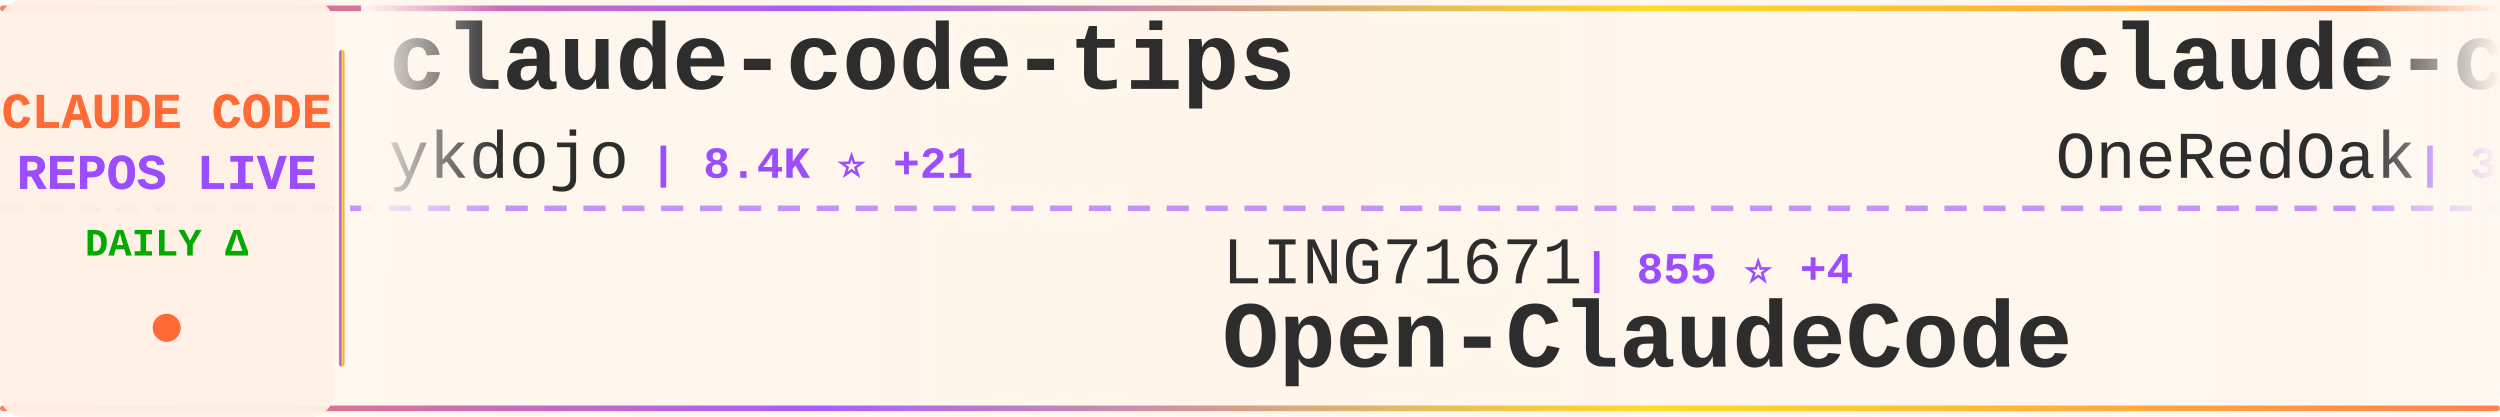
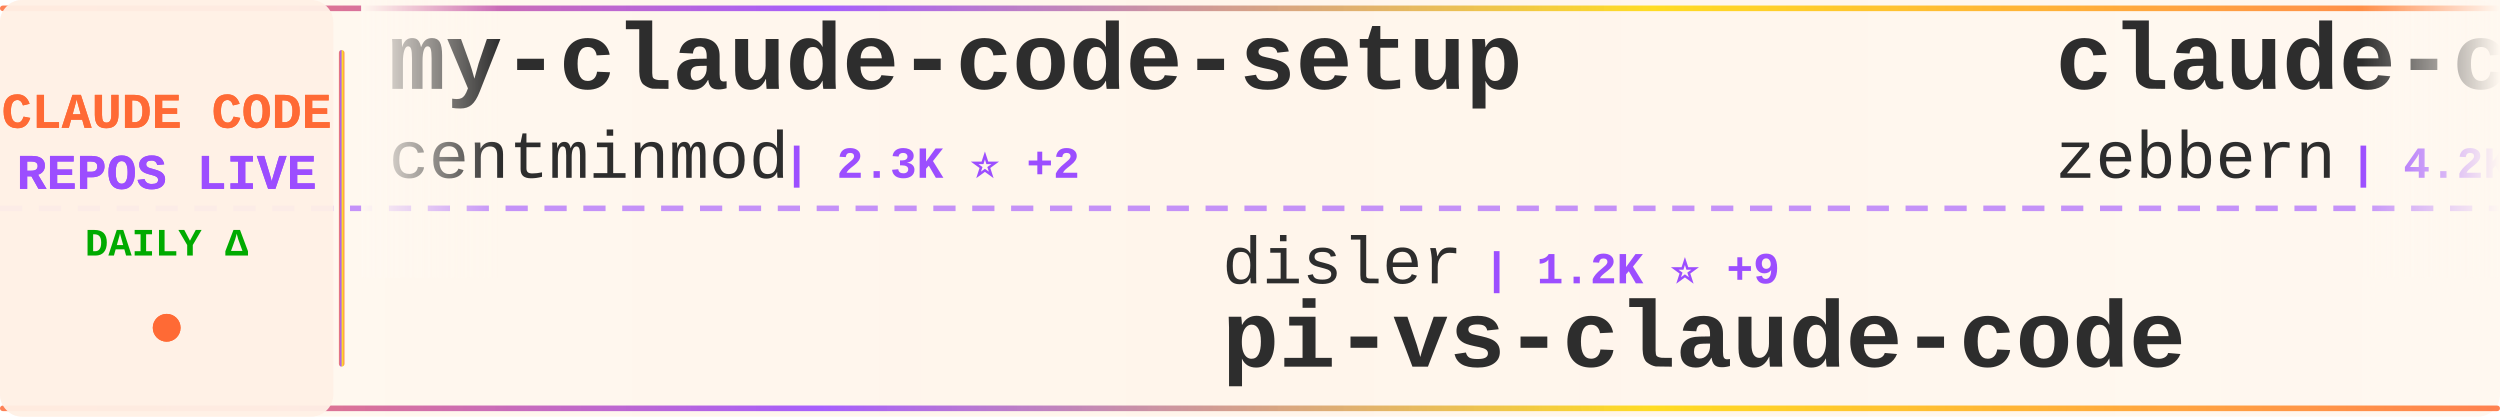
<svg xmlns="http://www.w3.org/2000/svg" width="900" height="150">
  <defs>
    <linearGradient id="tickerBg" x1="0%" y1="0%" x2="100%" y2="0%">
      <stop offset="0%" style="stop-color:#fff8f0;stop-opacity:0.98" />
      <stop offset="50%" style="stop-color:#fff5eb;stop-opacity:1" />
      <stop offset="100%" style="stop-color:#fff8f0;stop-opacity:0.98" />
    </linearGradient>
    <linearGradient id="borderGrad" x1="0%" y1="0%" x2="100%" y2="0%">
      <stop offset="0%" style="stop-color:#FF6B35;stop-opacity:0.85">
        <animate attributeName="stop-opacity" values="0.85;1;0.85" dur="2s" repeatCount="indefinite" />
      </stop>
      <stop offset="33%" style="stop-color:#9C4EFF;stop-opacity:0.9">
        <animate attributeName="stop-opacity" values="0.9;1;0.9" dur="2.2s" repeatCount="indefinite" />
      </stop>
      <stop offset="66%" style="stop-color:#FFD700;stop-opacity:0.85">
        <animate attributeName="stop-opacity" values="0.85;1;0.85" dur="1.8s" repeatCount="indefinite" />
      </stop>
      <stop offset="100%" style="stop-color:#FF6B35;stop-opacity:0.85">
        <animate attributeName="stop-opacity" values="0.85;1;0.85" dur="2s" repeatCount="indefinite" />
      </stop>
    </linearGradient>
    <filter id="textGlow">
      <feGaussianBlur stdDeviation="0.15" result="coloredBlur" />
      <feMerge>
        <feMergeNode in="coloredBlur" />
        <feMergeNode in="SourceGraphic" />
      </feMerge>
    </filter>
    <filter id="metricGlow">
      <feGaussianBlur stdDeviation="0.2" result="coloredBlur" />
      <feMerge>
        <feMergeNode in="coloredBlur" />
        <feMergeNode in="SourceGraphic" />
      </feMerge>
    </filter>
    <linearGradient id="leftFade" x1="0%" y1="0%" x2="100%" y2="0%">
      <stop offset="0%" style="stop-color:#fff8f0;stop-opacity:1" />
      <stop offset="100%" style="stop-color:#fff8f0;stop-opacity:0" />
    </linearGradient>
    <linearGradient id="rightFade" x1="0%" y1="0%" x2="100%" y2="0%">
      <stop offset="0%" style="stop-color:#fff8f0;stop-opacity:0" />
      <stop offset="100%" style="stop-color:#fff8f0;stop-opacity:1" />
    </linearGradient>
  </defs>
  <rect width="900" height="150" fill="url(#tickerBg)" rx="8" />
  <rect x="0" y="2" width="900" height="2" fill="url(#borderGrad)" rx="1" />
  <rect x="0" y="146" width="900" height="2" fill="url(#borderGrad)" rx="1" />
  <line x1="0" y1="75" x2="900" y2="75" stroke="#9C4EFF" stroke-width="2" stroke-dasharray="8 6" opacity="0.6" />
  <rect x="0" y="0" width="120" height="150" fill="#fff0e6" opacity="0.95" rx="8" />
  <text x="60" y="46" font-family="'Courier New', monospace" font-size="18" font-weight="bold" fill="#FF6B35" text-anchor="middle" filter="url(#textGlow)">
    CLAUDE CODE
  </text>
  <text x="60" y="68" font-family="'Courier New', monospace" font-size="18" font-weight="bold" fill="#9C4EFF" text-anchor="middle" filter="url(#textGlow)">
    REPOS LIVE
  </text>
  <text x="60" y="92" font-family="'Courier New', monospace" font-size="14" font-weight="bold" fill="#00aa00" text-anchor="middle">
    DAILY Δ
  </text>
  <circle cx="60" cy="118" r="5" fill="#FF6B35" filter="url(#metricGlow)">
    <animate attributeName="r" values="4;6;4" dur="1.5s" repeatCount="indefinite" />
    <animate attributeName="opacity" values="0.6;1;0.6" dur="1.5s" repeatCount="indefinite" />
  </circle>
  <rect x="122" y="18" width="2" height="114" fill="url(#borderGrad)" rx="1" />
  <clipPath id="tickerClip">
    <rect x="130" y="0" width="770" height="150" />
  </clipPath>
  <g clip-path="url(#tickerClip)">
    <g id="tickerItems">
      <animateTransform attributeName="transform" attributeType="XML" type="translate" from="0 0" to="-3000 0" dur="54s" repeatCount="indefinite" />
      <g transform="translate(0, 0)">
-         <text x="140" y="32" font-family="'Courier New', monospace" font-size="34" font-weight="bold" fill="#2d2d2d">claude-code-tips</text>
-         <text x="140" y="64" font-family="'Courier New', monospace" font-size="24" font-weight="normal" fill="#2d2d2d" opacity="1.0">ykdojo</text>
-         <text x="234" y="64" font-family="'Courier New', monospace" font-size="16" font-weight="bold" fill="#9C4EFF"> | 8.4K ⭐ +21</text>
+         <text x="140" y="32" font-family="'Courier New', monospace" font-size="34" font-weight="bold" fill="#2d2d2d">my-claude-code-setup</text>
+         <text x="140" y="64" font-family="'Courier New', monospace" font-size="24" font-weight="normal" fill="#2d2d2d" opacity="1.0">centminmod</text>
+         <text x="282" y="64" font-family="'Courier New', monospace" font-size="16" font-weight="bold" fill="#9C4EFF"> | 2.3K ⭐ +2</text>
      </g>
      <g transform="translate(300, 0)">
-         <text x="140" y="102" font-family="'Courier New', monospace" font-size="24" font-weight="normal" fill="#2d2d2d" opacity="1.0">LING71671</text>
-         <text x="270" y="102" font-family="'Courier New', monospace" font-size="16" font-weight="bold" fill="#9C4EFF"> | 855 ⭐ +4</text>
-         <text x="140" y="132" font-family="'Courier New', monospace" font-size="34" font-weight="bold" fill="#2d2d2d">Open-ClaudeCode</text>
+         <text x="140" y="102" font-family="'Courier New', monospace" font-size="24" font-weight="normal" fill="#2d2d2d" opacity="1.0">disler</text>
+         <text x="234" y="102" font-family="'Courier New', monospace" font-size="16" font-weight="bold" fill="#9C4EFF"> | 1.2K ⭐ +9</text>
+         <text x="140" y="132" font-family="'Courier New', monospace" font-size="34" font-weight="bold" fill="#2d2d2d">pi-vs-claude-code</text>
      </g>
      <g transform="translate(600, 0)">
-         <text x="140" y="32" font-family="'Courier New', monospace" font-size="34" font-weight="bold" fill="#2d2d2d">claude-code-workflows</text>
-         <text x="140" y="64" font-family="'Courier New', monospace" font-size="24" font-weight="normal" fill="#2d2d2d" opacity="1.0">OneRedOak</text>
-         <text x="270" y="64" font-family="'Courier New', monospace" font-size="16" font-weight="bold" fill="#9C4EFF"> | 3.8K ⭐ +1</text>
+         <text x="140" y="32" font-family="'Courier New', monospace" font-size="34" font-weight="bold" fill="#2d2d2d">claude-code-guide</text>
+         <text x="140" y="64" font-family="'Courier New', monospace" font-size="24" font-weight="normal" fill="#2d2d2d" opacity="1.0">zebbern</text>
+         <text x="246" y="64" font-family="'Courier New', monospace" font-size="16" font-weight="bold" fill="#9C4EFF"> | 4.2K ⭐</text>
      </g>
      <g transform="translate(900, 0)">
-         <text x="140" y="102" font-family="'Courier New', monospace" font-size="24" font-weight="normal" fill="#2d2d2d" opacity="1.0">pengchengneo</text>
-         <text x="306" y="102" font-family="'Courier New', monospace" font-size="16" font-weight="bold" fill="#9C4EFF"> | 1.4K ⭐ +1</text>
-         <text x="140" y="132" font-family="'Courier New', monospace" font-size="34" font-weight="bold" fill="#2d2d2d">Claude-Code</text>
+         <text x="140" y="102" font-family="'Courier New', monospace" font-size="24" font-weight="normal" fill="#2d2d2d" opacity="1.0">repowise-dev</text>
+         <text x="306" y="102" font-family="'Courier New', monospace" font-size="16" font-weight="bold" fill="#9C4EFF"> | 1.1K ⭐ +5</text>
+         <text x="140" y="132" font-family="'Courier New', monospace" font-size="34" font-weight="bold" fill="#2d2d2d">claude-code-prompts</text>
      </g>
      <g transform="translate(1200, 0)">
-         <text x="140" y="32" font-family="'Courier New', monospace" font-size="34" font-weight="bold" fill="#2d2d2d">claude-code-action</text>
-         <text x="140" y="64" font-family="'Courier New', monospace" font-size="24" font-weight="normal" fill="#2d2d2d" opacity="1.0">anthropics</text>
-         <text x="282" y="64" font-family="'Courier New', monospace" font-size="16" font-weight="bold" fill="#9C4EFF"> | 7.7K ⭐ +10</text>
+         <text x="140" y="32" font-family="'Courier New', monospace" font-size="34" font-weight="bold" fill="#2d2d2d">learn-claude-code</text>
+         <text x="140" y="64" font-family="'Courier New', monospace" font-size="24" font-weight="normal" fill="#2d2d2d" opacity="1.0">shareAI-lab</text>
+         <text x="294" y="64" font-family="'Courier New', monospace" font-size="16" font-weight="bold" fill="#9C4EFF"> | 62.2K ⭐ +158</text>
      </g>
      <g transform="translate(1500, 0)">
-         <text x="140" y="102" font-family="'Courier New', monospace" font-size="24" font-weight="normal" fill="#2d2d2d" opacity="1.0">pedrohcgs</text>
-         <text x="270" y="102" font-family="'Courier New', monospace" font-size="16" font-weight="bold" fill="#9C4EFF"> | 1.1K ⭐ +2</text>
-         <text x="140" y="132" font-family="'Courier New', monospace" font-size="34" font-weight="bold" fill="#2d2d2d">claude-code-my-workflow</text>
+         <text x="140" y="102" font-family="'Courier New', monospace" font-size="24" font-weight="normal" fill="#2d2d2d" opacity="1.0">anthropics</text>
+         <text x="282" y="102" font-family="'Courier New', monospace" font-size="16" font-weight="bold" fill="#9C4EFF"> | 26.1K ⭐ +159</text>
+         <text x="140" y="132" font-family="'Courier New', monospace" font-size="34" font-weight="bold" fill="#2d2d2d">claude-plugins-official</text>
      </g>
      <g transform="translate(1800, 0)">
-         <text x="140" y="32" font-family="'Courier New', monospace" font-size="34" font-weight="bold" fill="#2d2d2d">awesome-claude-code-suba...</text>
-         <text x="140" y="64" font-family="'Courier New', monospace" font-size="24" font-weight="normal" fill="#2d2d2d" opacity="1.0">VoltAgent</text>
-         <text x="270" y="64" font-family="'Courier New', monospace" font-size="16" font-weight="bold" fill="#9C4EFF"> | 20.4K ⭐ +46</text>
+         <text x="140" y="32" font-family="'Courier New', monospace" font-size="34" font-weight="bold" fill="#2d2d2d">edmunds-claude-code</text>
+         <text x="140" y="64" font-family="'Courier New', monospace" font-size="24" font-weight="normal" fill="#2d2d2d" opacity="1.0">edmund-io</text>
+         <text x="270" y="64" font-family="'Courier New', monospace" font-size="16" font-weight="bold" fill="#9C4EFF"> | 1.4K ⭐ +1</text>
      </g>
      <g transform="translate(2100, 0)">
-         <text x="140" y="102" font-family="'Courier New', monospace" font-size="24" font-weight="normal" fill="#2d2d2d" opacity="1.0">fazxes</text>
-         <text x="234" y="102" font-family="'Courier New', monospace" font-size="16" font-weight="bold" fill="#9C4EFF"> | 216 ⭐</text>
-         <text x="140" y="132" font-family="'Courier New', monospace" font-size="34" font-weight="bold" fill="#2d2d2d">Claude-code</text>
+         <text x="140" y="102" font-family="'Courier New', monospace" font-size="24" font-weight="normal" fill="#2d2d2d" opacity="1.0">RichardAtCT</text>
+         <text x="294" y="102" font-family="'Courier New', monospace" font-size="16" font-weight="bold" fill="#9C4EFF"> | 2.6K ⭐</text>
+         <text x="140" y="132" font-family="'Courier New', monospace" font-size="34" font-weight="bold" fill="#2d2d2d">claude-code-telegram</text>
      </g>
      <g transform="translate(2400, 0)">
-         <text x="140" y="32" font-family="'Courier New', monospace" font-size="34" font-weight="bold" fill="#2d2d2d">claude-plugins-official</text>
-         <text x="140" y="64" font-family="'Courier New', monospace" font-size="24" font-weight="normal" fill="#2d2d2d" opacity="1.0">anthropics</text>
-         <text x="282" y="64" font-family="'Courier New', monospace" font-size="16" font-weight="bold" fill="#9C4EFF"> | 25.9K ⭐ +2.1K</text>
+         <text x="140" y="32" font-family="'Courier New', monospace" font-size="34" font-weight="bold" fill="#2d2d2d">claude-code-source-build</text>
+         <text x="140" y="64" font-family="'Courier New', monospace" font-size="24" font-weight="normal" fill="#2d2d2d" opacity="1.0">andrew-kramer-inno</text>
+         <text x="378" y="64" font-family="'Courier New', monospace" font-size="16" font-weight="bold" fill="#9C4EFF"> | 590 ⭐</text>
      </g>
      <g transform="translate(2700, 0)">
-         <text x="140" y="102" font-family="'Courier New', monospace" font-size="24" font-weight="normal" fill="#2d2d2d" opacity="1.0">hangsman</text>
-         <text x="258" y="102" font-family="'Courier New', monospace" font-size="16" font-weight="bold" fill="#9C4EFF"> | 780 ⭐</text>
-         <text x="140" y="132" font-family="'Courier New', monospace" font-size="34" font-weight="bold" fill="#2d2d2d">claude-code-source</text>
+         <text x="140" y="102" font-family="'Courier New', monospace" font-size="24" font-weight="normal" fill="#2d2d2d" opacity="1.0">multica-ai</text>
+         <text x="282" y="102" font-family="'Courier New', monospace" font-size="16" font-weight="bold" fill="#9C4EFF"> | 149.0K ⭐ +446</text>
+         <text x="140" y="132" font-family="'Courier New', monospace" font-size="34" font-weight="bold" fill="#2d2d2d">andrej-karpathy-skills</text>
      </g>
      <g transform="translate(3000, 0)">
-         <text x="140" y="32" font-family="'Courier New', monospace" font-size="34" font-weight="bold" fill="#2d2d2d">claude-code-tips</text>
-         <text x="140" y="64" font-family="'Courier New', monospace" font-size="24" font-weight="normal" fill="#2d2d2d" opacity="1.0">ykdojo</text>
-         <text x="234" y="64" font-family="'Courier New', monospace" font-size="16" font-weight="bold" fill="#9C4EFF"> | 8.4K ⭐ +21</text>
+         <text x="140" y="32" font-family="'Courier New', monospace" font-size="34" font-weight="bold" fill="#2d2d2d">my-claude-code-setup</text>
+         <text x="140" y="64" font-family="'Courier New', monospace" font-size="24" font-weight="normal" fill="#2d2d2d" opacity="1.0">centminmod</text>
+         <text x="282" y="64" font-family="'Courier New', monospace" font-size="16" font-weight="bold" fill="#9C4EFF"> | 2.3K ⭐ +2</text>
      </g>
      <g transform="translate(3300, 0)">
-         <text x="140" y="102" font-family="'Courier New', monospace" font-size="24" font-weight="normal" fill="#2d2d2d" opacity="1.0">LING71671</text>
-         <text x="270" y="102" font-family="'Courier New', monospace" font-size="16" font-weight="bold" fill="#9C4EFF"> | 855 ⭐ +4</text>
-         <text x="140" y="132" font-family="'Courier New', monospace" font-size="34" font-weight="bold" fill="#2d2d2d">Open-ClaudeCode</text>
+         <text x="140" y="102" font-family="'Courier New', monospace" font-size="24" font-weight="normal" fill="#2d2d2d" opacity="1.0">disler</text>
+         <text x="234" y="102" font-family="'Courier New', monospace" font-size="16" font-weight="bold" fill="#9C4EFF"> | 1.2K ⭐ +9</text>
+         <text x="140" y="132" font-family="'Courier New', monospace" font-size="34" font-weight="bold" fill="#2d2d2d">pi-vs-claude-code</text>
      </g>
      <g transform="translate(3600, 0)">
-         <text x="140" y="32" font-family="'Courier New', monospace" font-size="34" font-weight="bold" fill="#2d2d2d">claude-code-workflows</text>
-         <text x="140" y="64" font-family="'Courier New', monospace" font-size="24" font-weight="normal" fill="#2d2d2d" opacity="1.0">OneRedOak</text>
-         <text x="270" y="64" font-family="'Courier New', monospace" font-size="16" font-weight="bold" fill="#9C4EFF"> | 3.8K ⭐ +1</text>
+         <text x="140" y="32" font-family="'Courier New', monospace" font-size="34" font-weight="bold" fill="#2d2d2d">claude-code-guide</text>
+         <text x="140" y="64" font-family="'Courier New', monospace" font-size="24" font-weight="normal" fill="#2d2d2d" opacity="1.0">zebbern</text>
+         <text x="246" y="64" font-family="'Courier New', monospace" font-size="16" font-weight="bold" fill="#9C4EFF"> | 4.2K ⭐</text>
      </g>
      <g transform="translate(3900, 0)">
-         <text x="140" y="102" font-family="'Courier New', monospace" font-size="24" font-weight="normal" fill="#2d2d2d" opacity="1.0">pengchengneo</text>
-         <text x="306" y="102" font-family="'Courier New', monospace" font-size="16" font-weight="bold" fill="#9C4EFF"> | 1.4K ⭐ +1</text>
-         <text x="140" y="132" font-family="'Courier New', monospace" font-size="34" font-weight="bold" fill="#2d2d2d">Claude-Code</text>
+         <text x="140" y="102" font-family="'Courier New', monospace" font-size="24" font-weight="normal" fill="#2d2d2d" opacity="1.0">repowise-dev</text>
+         <text x="306" y="102" font-family="'Courier New', monospace" font-size="16" font-weight="bold" fill="#9C4EFF"> | 1.1K ⭐ +5</text>
+         <text x="140" y="132" font-family="'Courier New', monospace" font-size="34" font-weight="bold" fill="#2d2d2d">claude-code-prompts</text>
      </g>
    </g>
  </g>
  <rect x="130" y="0" width="50" height="100" fill="url(#leftFade)" />
  <rect x="850" y="0" width="50" height="100" fill="url(#rightFade)" />
</svg>
